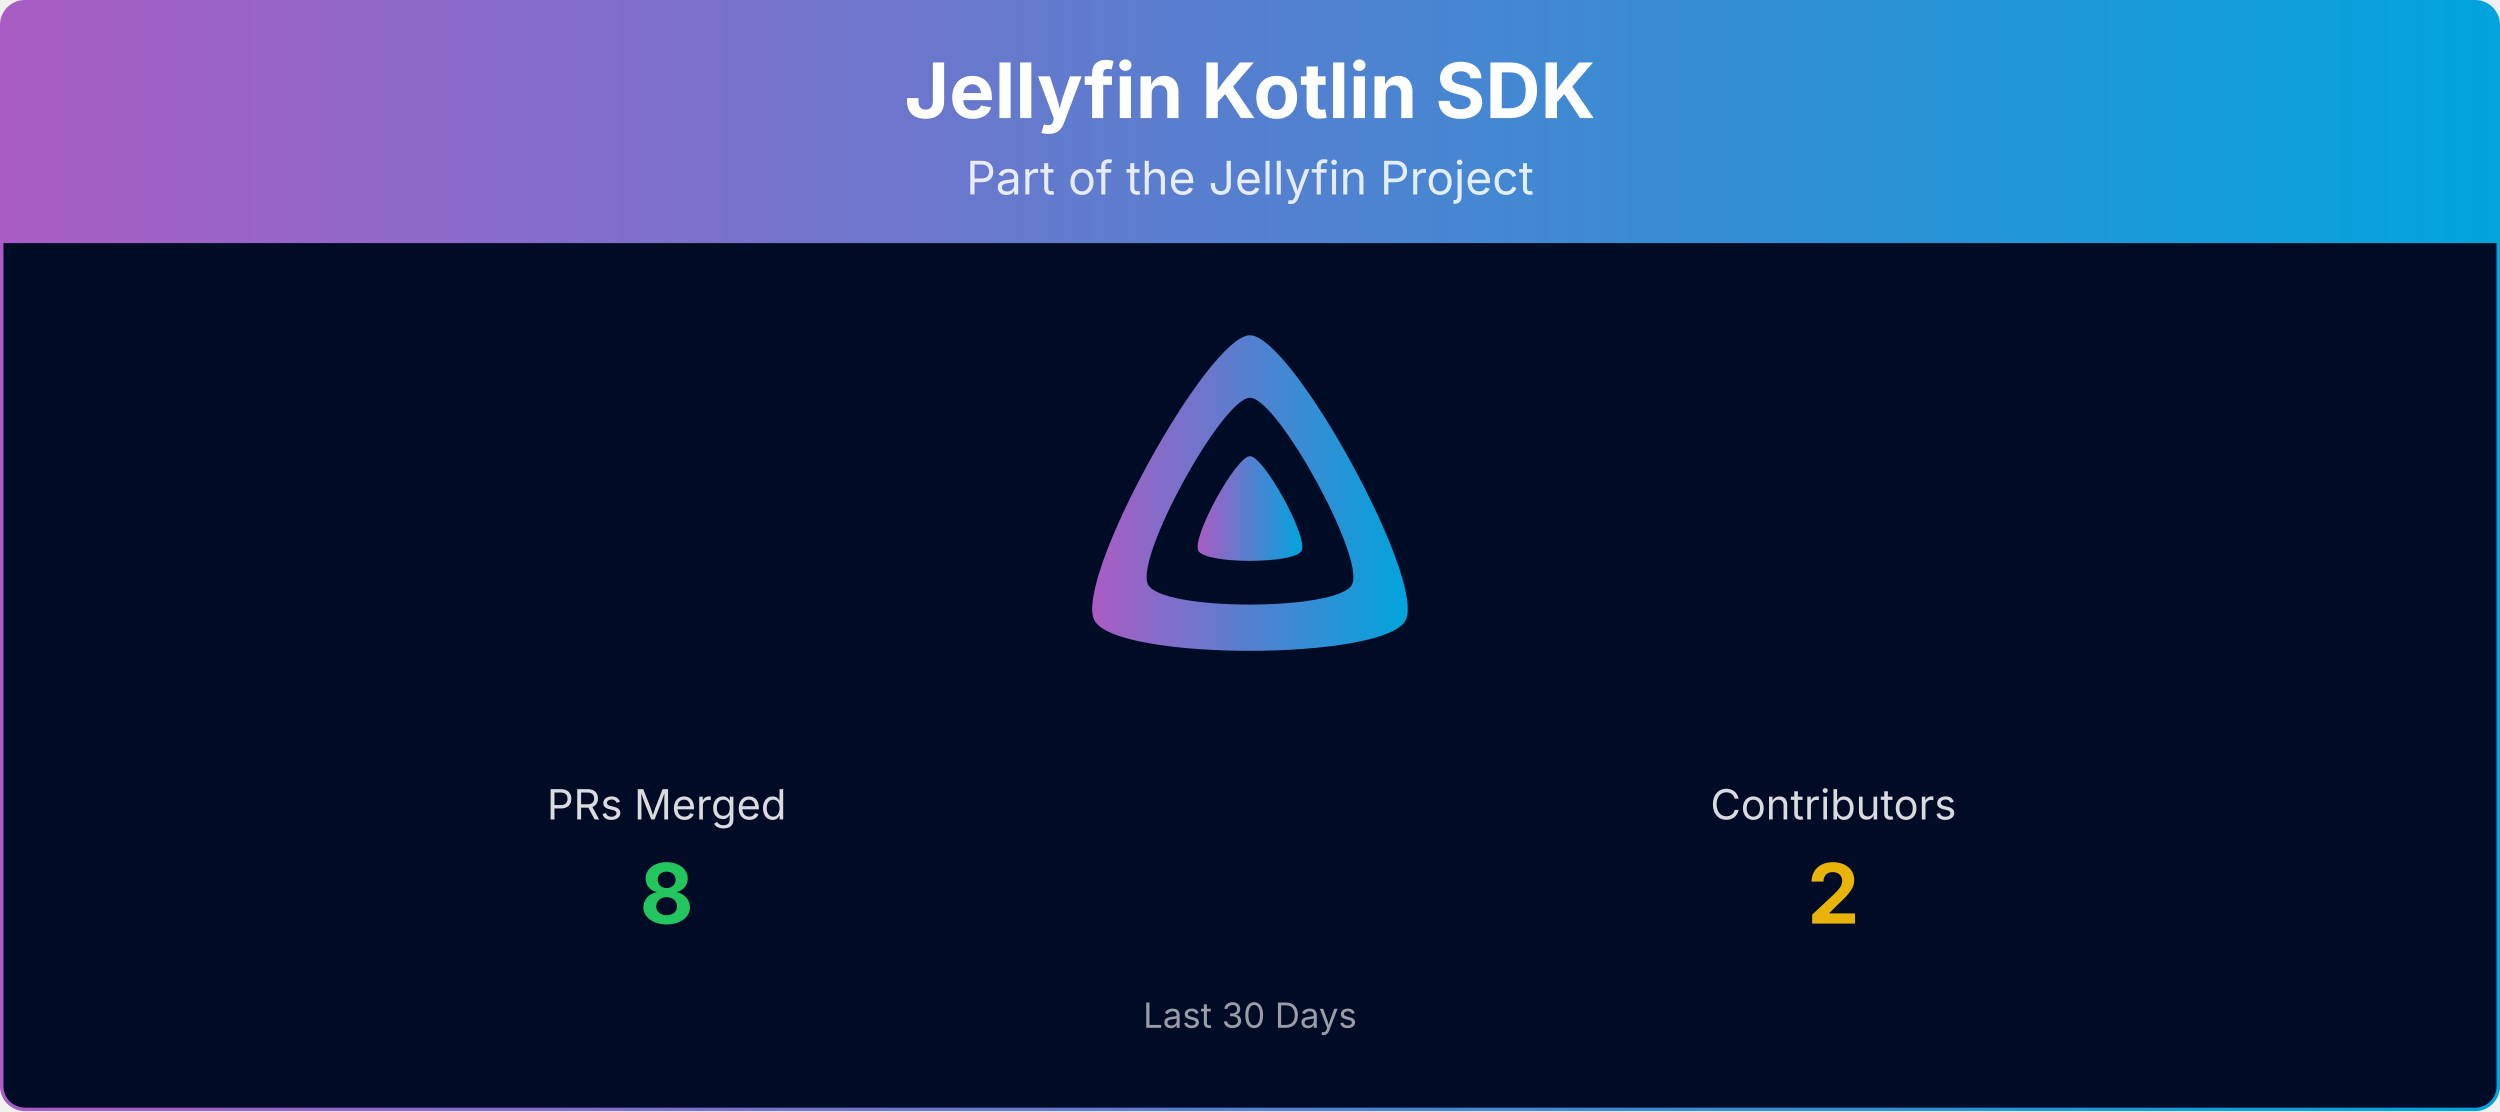
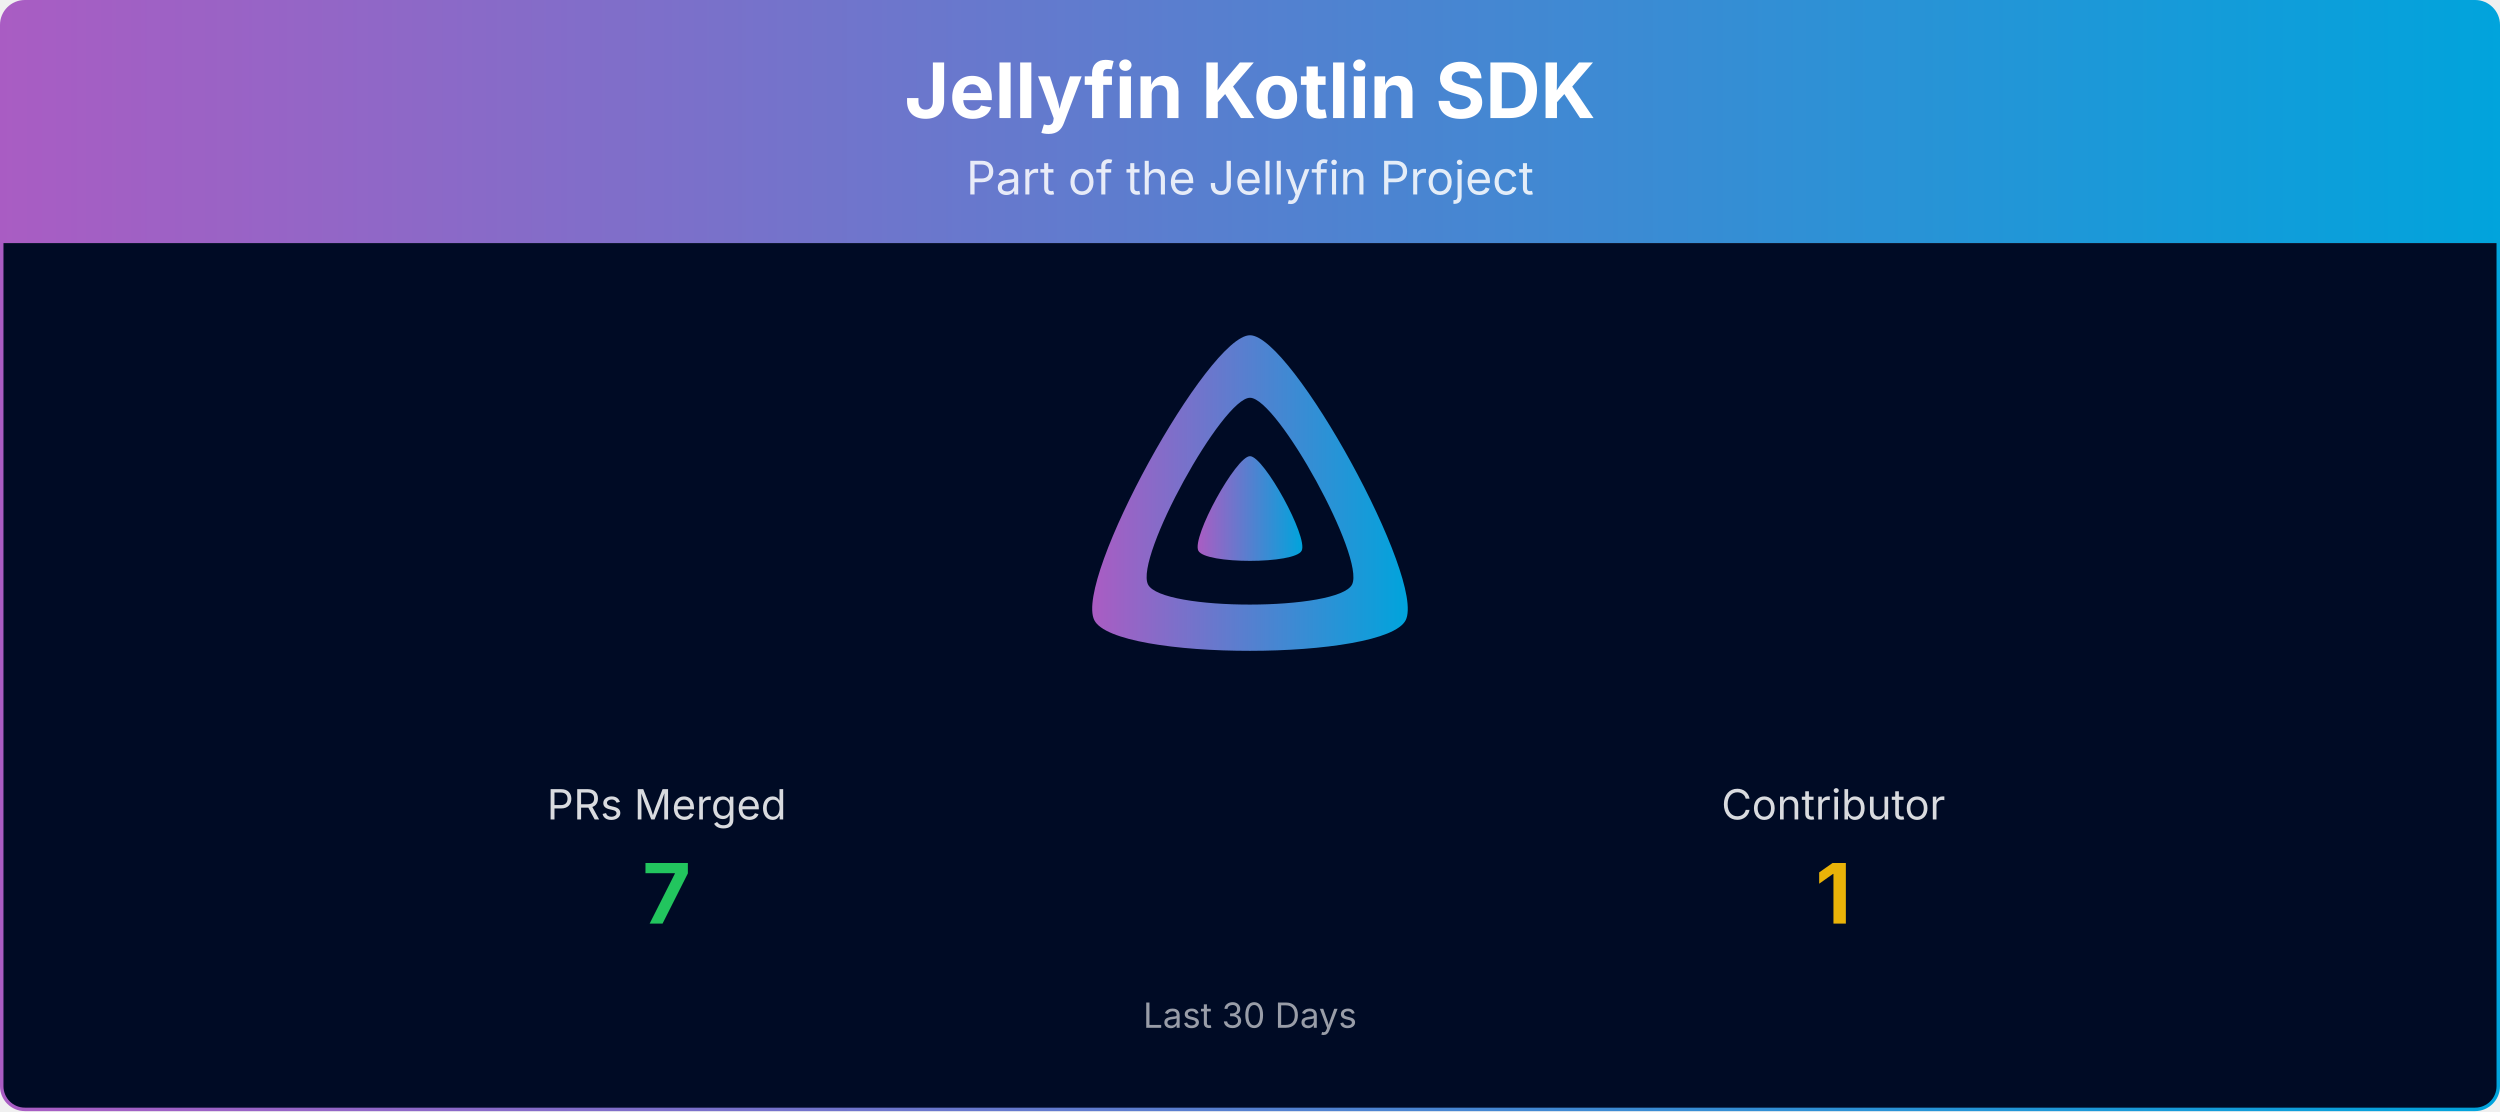
<svg xmlns="http://www.w3.org/2000/svg" viewBox="0 0 1080 480" width="100%" role="img" aria-label="Jellyfin Kotlin SDK">
  <defs>
    <linearGradient id="banner-jellyfin-sdk-kotlin-grad" x1="0" y1="0" x2="1" y2="0">
      <stop offset="0%" stop-color="#AA5CC3" />
      <stop offset="100%" stop-color="#00A4DC" />
    </linearGradient>
    <clipPath id="banner-jellyfin-sdk-kotlin-grad-clip">
      <rect x="0.75" y="0.75" width="1078.5" height="478.5" rx="10" ry="10" />
    </clipPath>
  </defs>
  <g clip-path="url(#banner-jellyfin-sdk-kotlin-grad-clip)">
    <path d="M0.75,10.75 A10.0,10.0 0 0 1 10.75,0.75 L1069.25,0.75 A10.0,10.0 0 0 1 1079.25,10.75 L1079.25,105.00 L0.75,105.00 Z" fill="url(#banner-jellyfin-sdk-kotlin-grad)" />
    <text x="540.0" y="51" text-anchor="middle" font-size="33" font-weight="700" font-family="Plus Jakarta Sans, system-ui, -apple-system, Segoe UI, sans-serif" fill="#ffffff">Jellyfin Kotlin SDK</text>
    <text x="540.0" y="84" text-anchor="middle" font-size="20" font-family="Plus Jakarta Sans, system-ui, -apple-system, Segoe UI, sans-serif" fill="#ffffff" opacity="0.85">Part of the Jellyfin Project</text>
    <rect x="0.75" y="105" width="1078.5" height="374.25" fill="#000b25" />
    <g transform="translate(465.00,138.00) scale(0.29297)">
      <path fill="url(#banner-jellyfin-sdk-kotlin-grad)" fill-rule="evenodd" d="M256,23.3c-61.6,0-259.8,359.4-229.6,420.1s429.3,60,459.2,0S317.6,23.3,256,23.3zM406.5,390.8c-19.6,39.3-281.1,39.8-300.9,0s110.1-275.3,150.4-275.3S426.1,351.4,406.5,390.8z" />
      <path fill="url(#banner-jellyfin-sdk-kotlin-grad)" d="M256,201.6c-20.4,0-86.2,119.3-76.2,139.4s142.5,19.9,152.4,0S276.5,201.6,256,201.6z" />
    </g>
    <text x="288.0" y="354.0" text-anchor="middle" font-size="18" font-family="Plus Jakarta Sans, system-ui, -apple-system, Segoe UI, sans-serif" fill="#ffffff" opacity="0.85">PRs Merged</text>
-     <text x="288.0" y="399.0" text-anchor="middle" font-size="36" font-weight="700" font-family="Plus Jakarta Sans, system-ui, -apple-system, Segoe UI, sans-serif" fill="#22c55e">8</text>
-     <text x="792.0" y="354.0" text-anchor="middle" font-size="18" font-family="Plus Jakarta Sans, system-ui, -apple-system, Segoe UI, sans-serif" fill="#ffffff" opacity="0.85">Contributors</text>
-     <text x="792.0" y="399.0" text-anchor="middle" font-size="36" font-weight="700" font-family="Plus Jakarta Sans, system-ui, -apple-system, Segoe UI, sans-serif" fill="#eab308">2</text>
+     <text x="288.0" y="399.0" text-anchor="middle" font-size="36" font-weight="700" font-family="Plus Jakarta Sans, system-ui, -apple-system, Segoe UI, sans-serif" fill="#22c55e">7</text>
+     <text x="792.0" y="354.0" text-anchor="middle" font-size="18" font-family="Plus Jakarta Sans, system-ui, -apple-system, Segoe UI, sans-serif" fill="#ffffff" opacity="0.85">Contributor</text>
+     <text x="792.0" y="399.0" text-anchor="middle" font-size="36" font-weight="700" font-family="Plus Jakarta Sans, system-ui, -apple-system, Segoe UI, sans-serif" fill="#eab308">1</text>
    <text x="540.0" y="444.0" text-anchor="middle" font-size="15" font-family="Plus Jakarta Sans, system-ui, -apple-system, Segoe UI, sans-serif" fill="#ffffff" opacity="0.6">Last 30 Days</text>
  </g>
  <rect x="0.75" y="0.75" width="1078.5" height="478.5" rx="10" ry="10" fill="none" stroke="url(#banner-jellyfin-sdk-kotlin-grad)" stroke-width="1.5" />
</svg>
